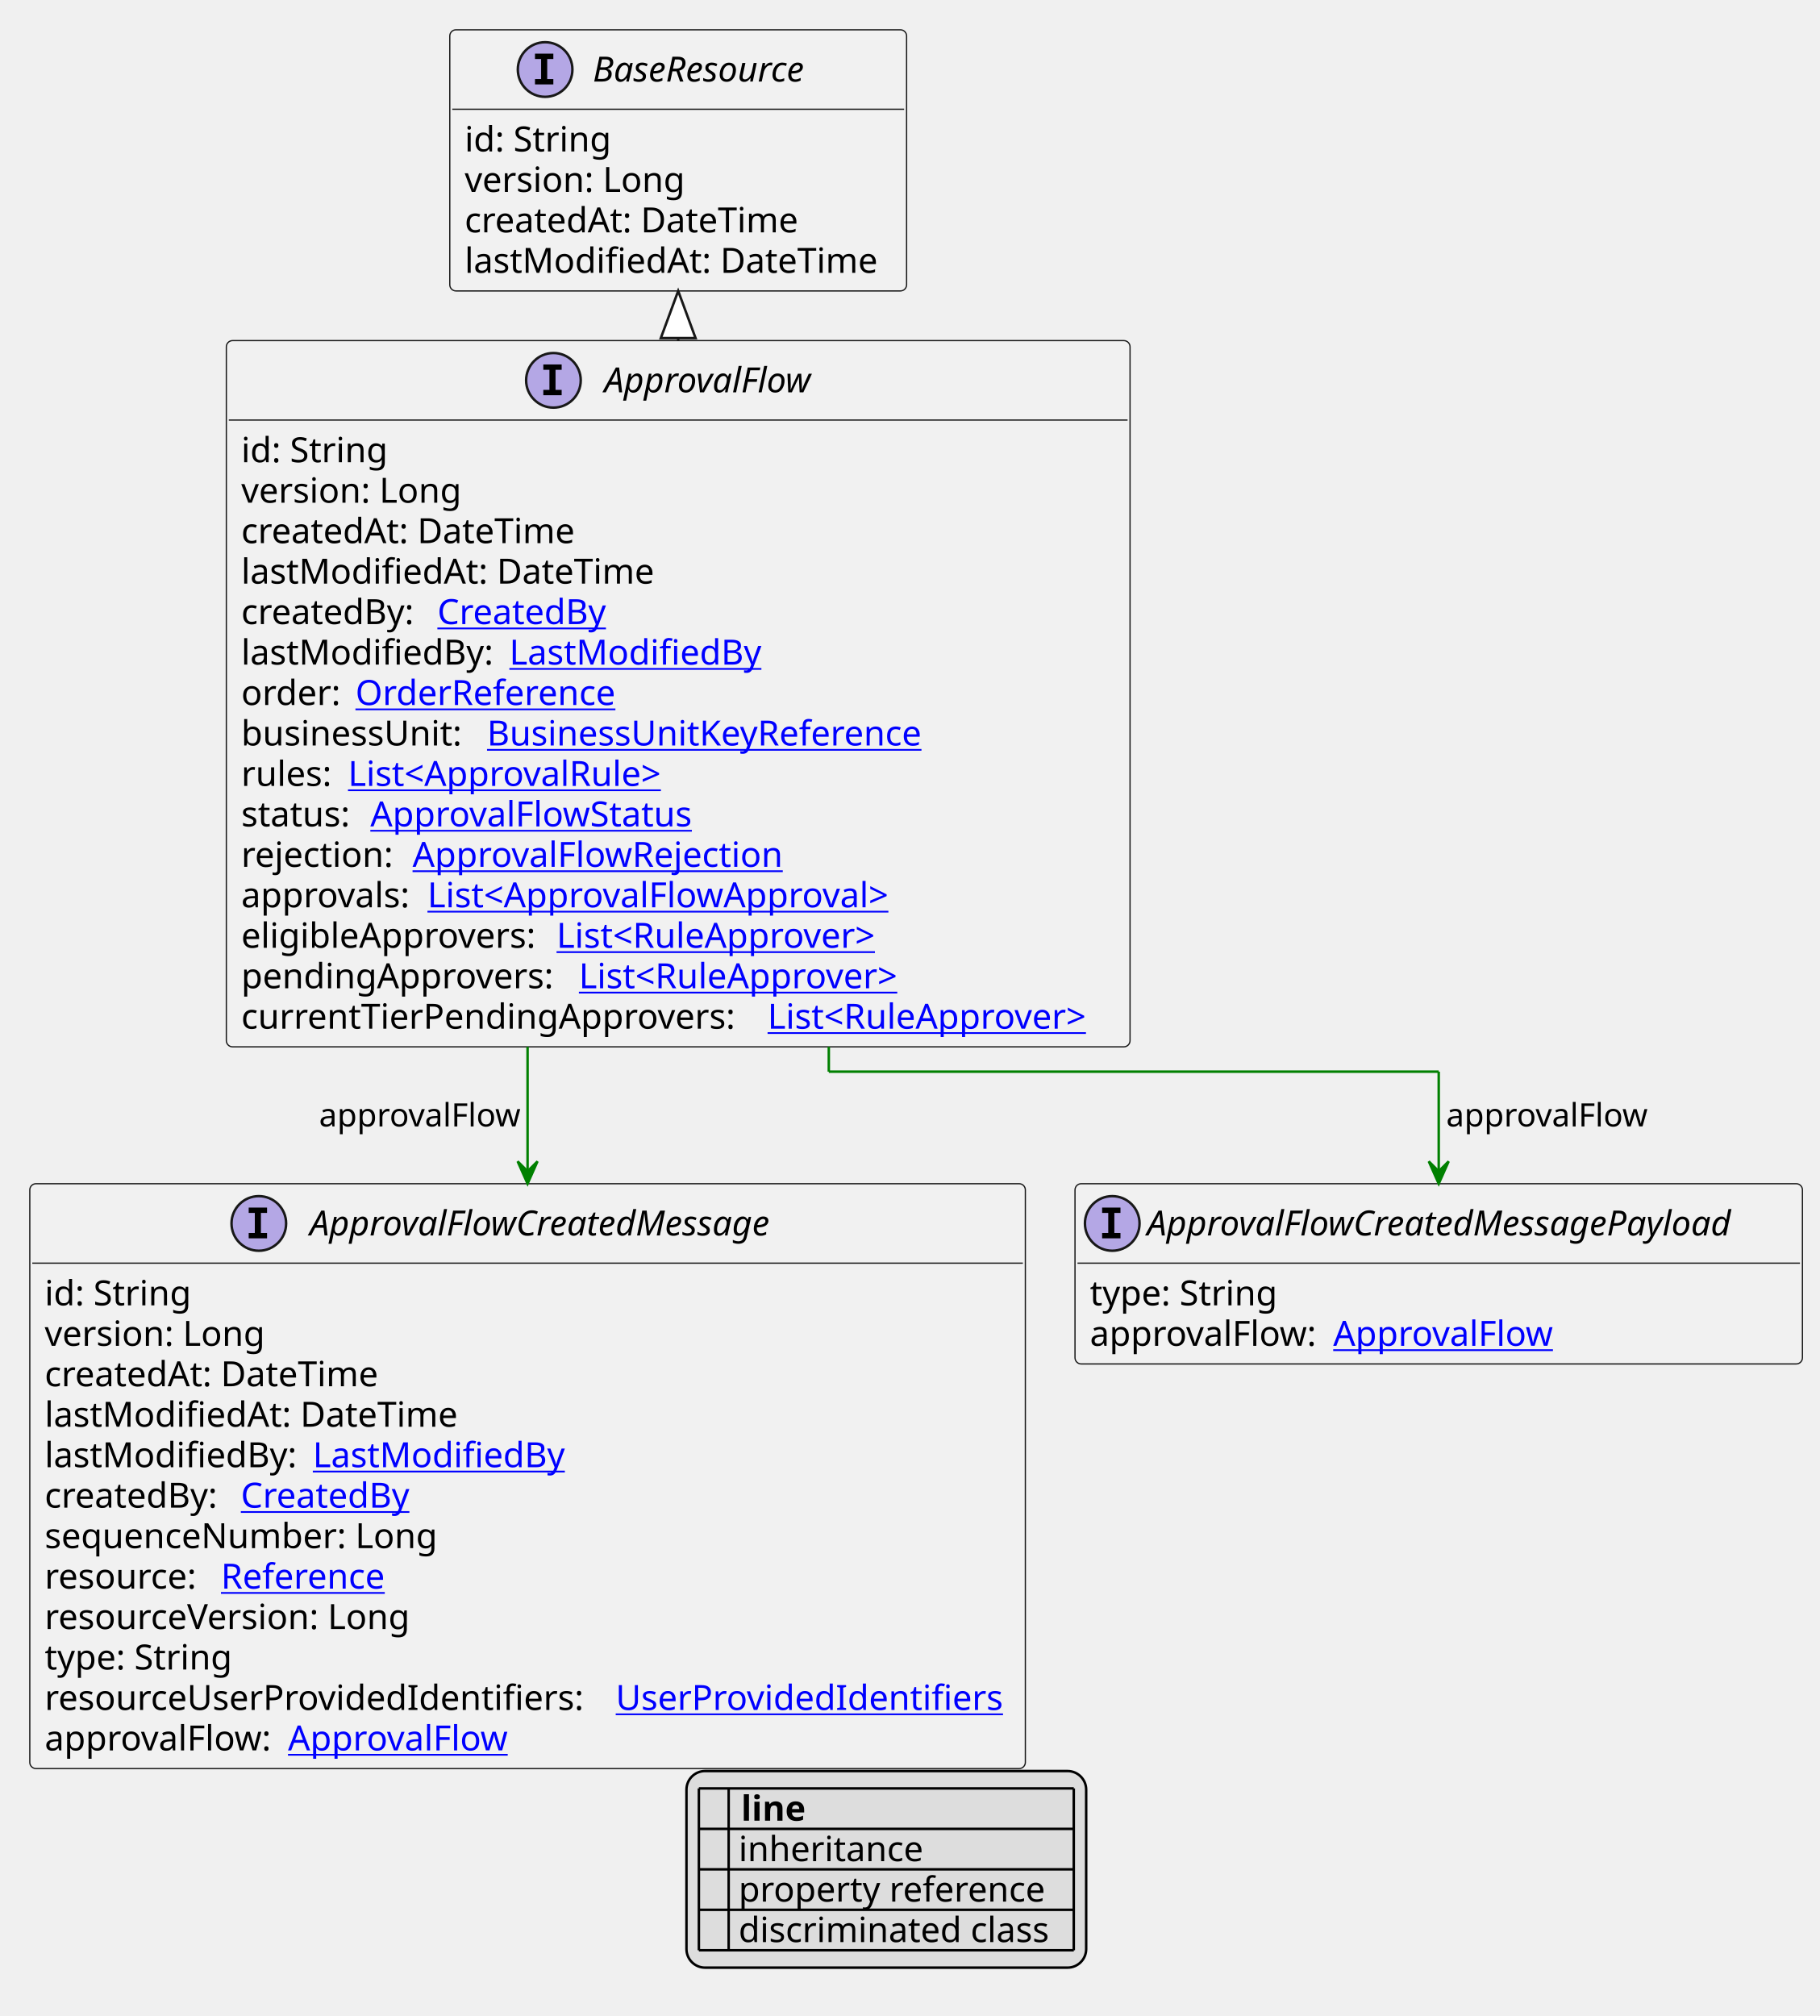
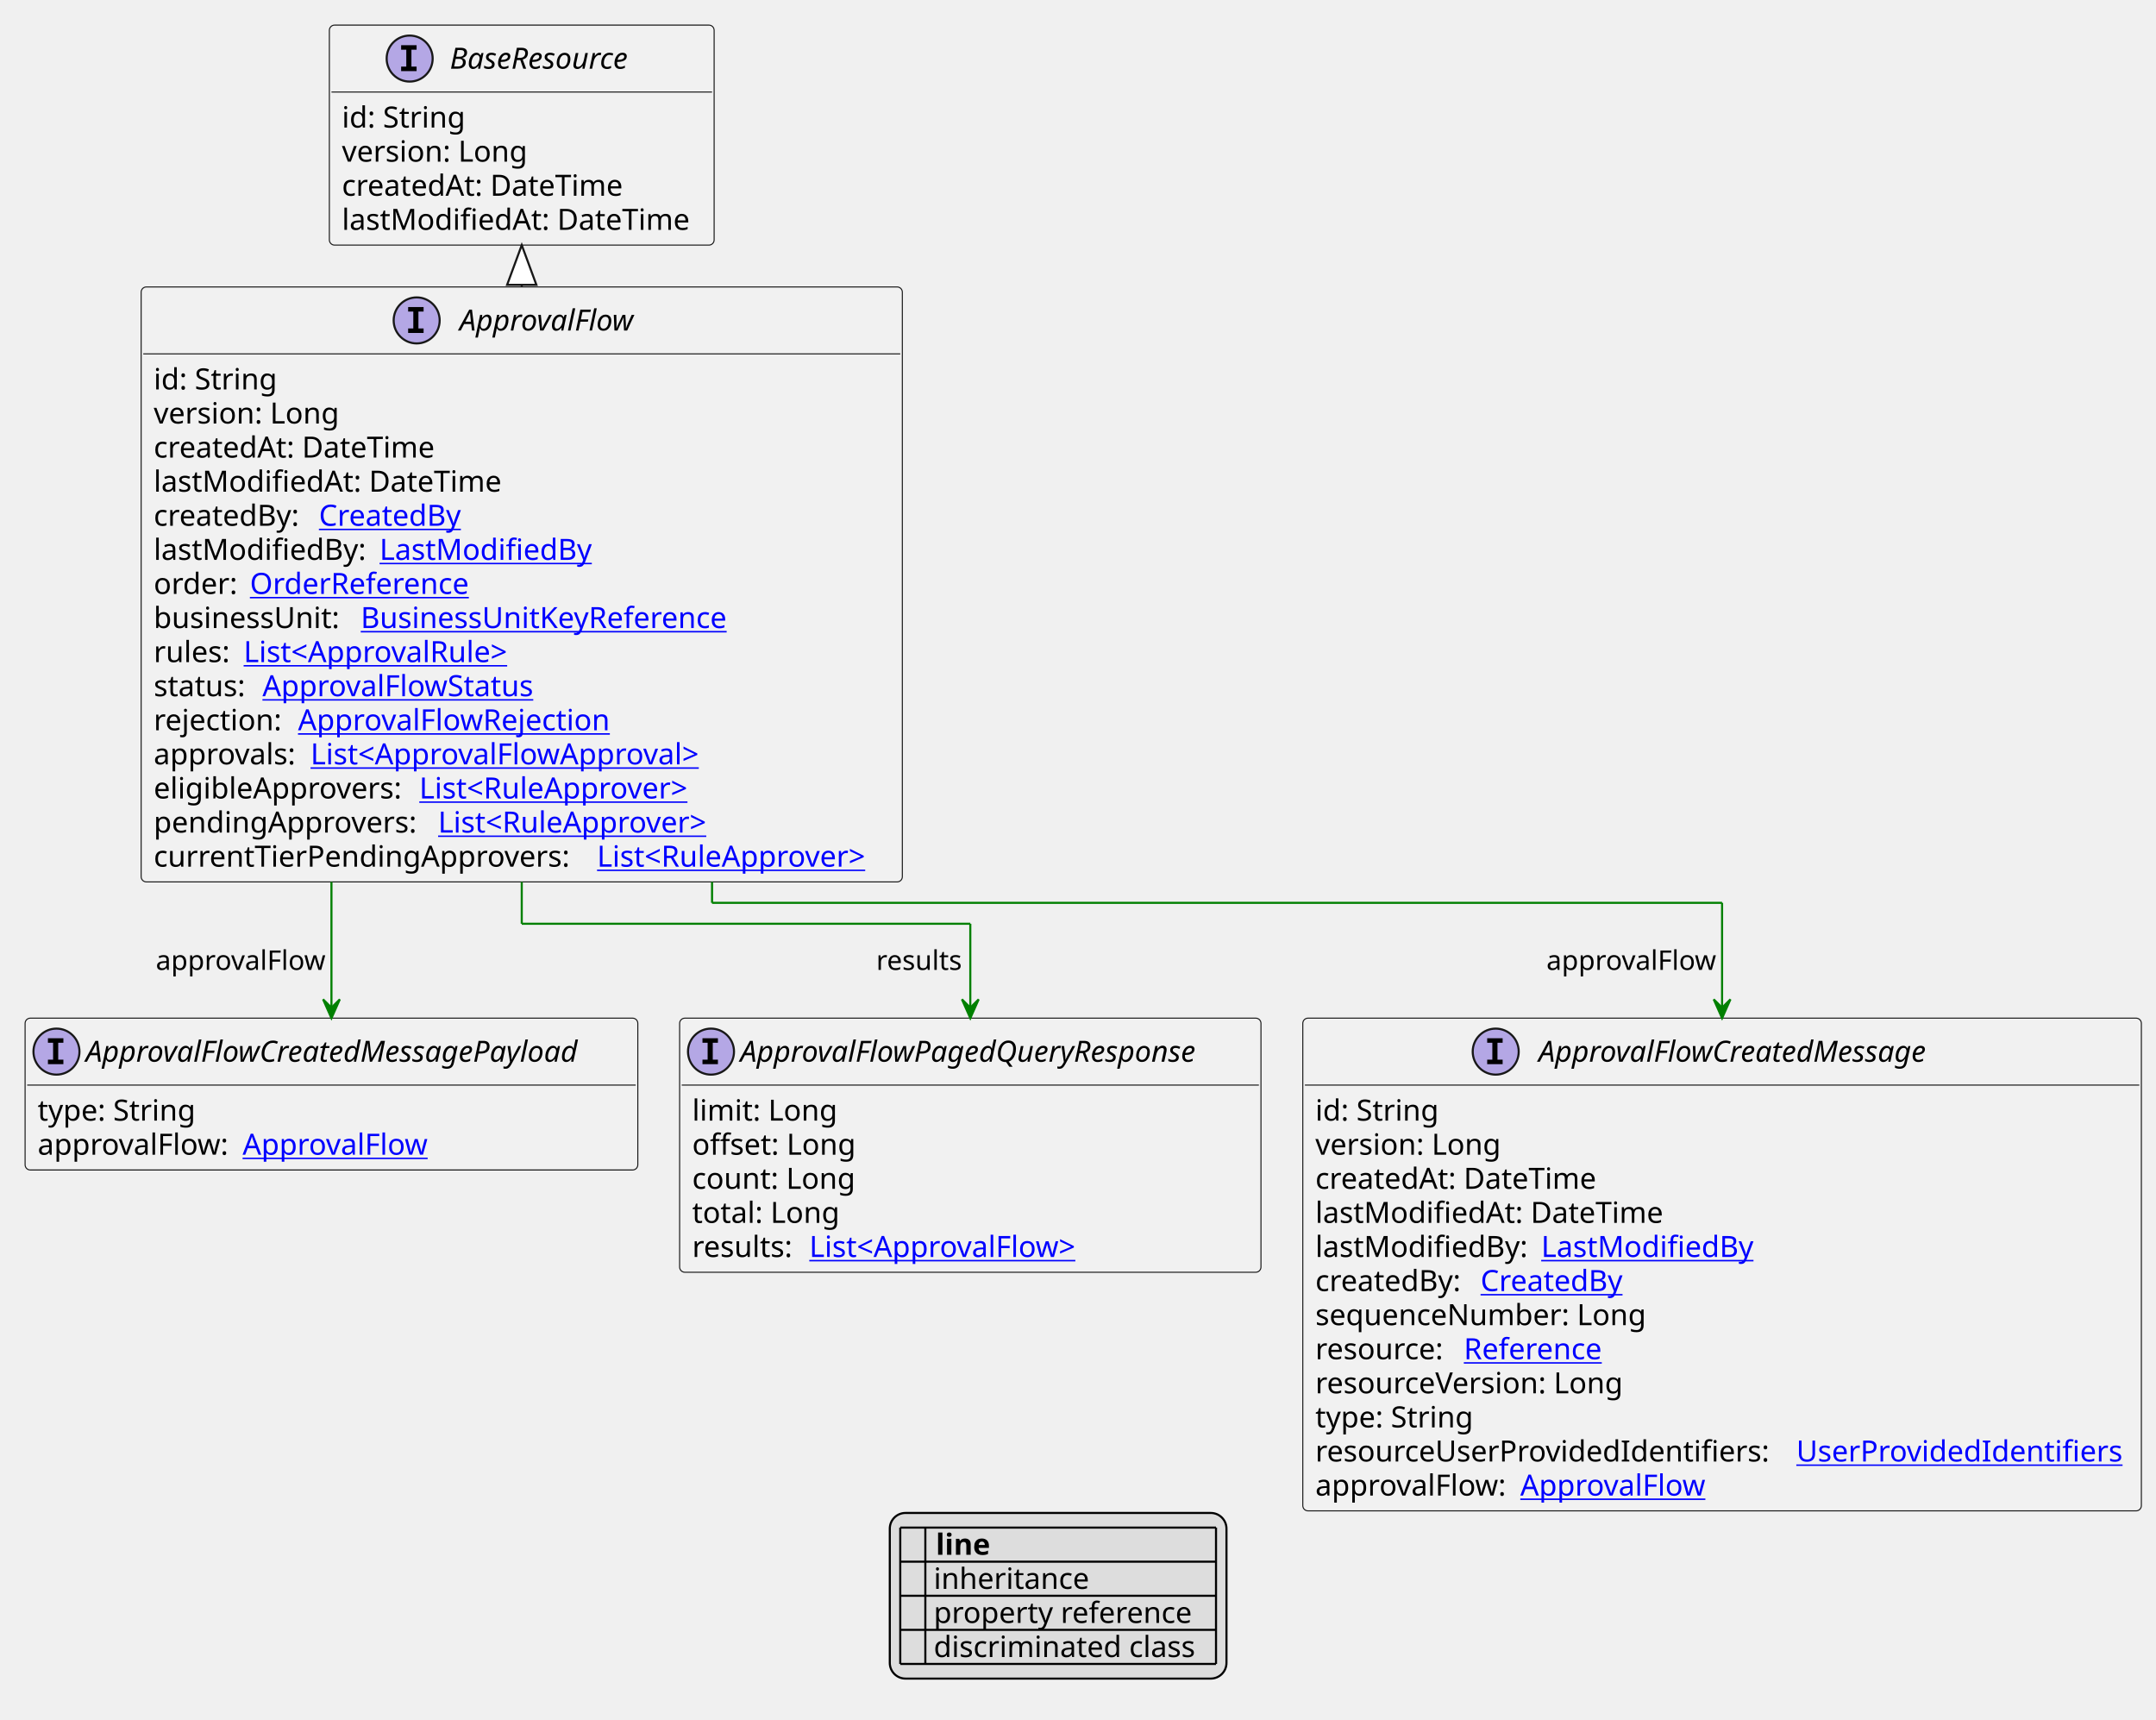
- <svg xmlns="http://www.w3.org/2000/svg" xmlns:xlink="http://www.w3.org/1999/xlink" contentStyleType="text/css" height="812px" preserveAspectRatio="none" style="width:733px;height:812px;background:#FFFFFF;" version="1.1" viewBox="0 0 733 812" width="733px" zoomAndPan="magnify">
+ <svg xmlns="http://www.w3.org/2000/svg" xmlns:xlink="http://www.w3.org/1999/xlink" contentStyleType="text/css" height="822px" preserveAspectRatio="none" style="width:1031px;height:822px;background:#FFFFFF;" version="1.1" viewBox="0 0 1031 822" width="1031px" zoomAndPan="magnify">
  <defs>
-     <filter height="1" id="b101dni4ij8q6m0" width="1" x="0" y="0">
+     <filter height="1" id="b13hjh8f3m7jk50" width="1" x="0" y="0">
      <feFlood flood-color="#000000" result="flood" />
      <feComposite in="SourceGraphic" in2="flood" operator="over" />
    </filter>
-     <filter height="1" id="b101dni4ij8q6m1" width="1" x="0" y="0">
+     <filter height="1" id="b13hjh8f3m7jk51" width="1" x="0" y="0">
      <feFlood flood-color="#008000" result="flood" />
      <feComposite in="SourceGraphic" in2="flood" operator="over" />
    </filter>
-     <filter height="1" id="b101dni4ij8q6m2" width="1" x="0" y="0">
+     <filter height="1" id="b13hjh8f3m7jk52" width="1" x="0" y="0">
      <feFlood flood-color="#0000FF" result="flood" />
      <feComposite in="SourceGraphic" in2="flood" operator="over" />
    </filter>
  </defs>
  <g>
    <a href="ApprovalFlow.svg" target="_top" title="ApprovalFlow.svg" xlink:actuate="onRequest" xlink:href="ApprovalFlow.svg" xlink:show="new" xlink:title="ApprovalFlow.svg" xlink:type="simple">
      <g id="elem_ApprovalFlow">
-         <rect codeLine="10" fill="#F1F1F1" height="284.453" id="ApprovalFlow" rx="2.5" ry="2.5" style="stroke:#181818;stroke-width:0.5;" width="364" x="91.167" y="137.188" />
-         <ellipse cx="222.917" cy="153.188" fill="#B4A7E5" rx="11" ry="11" style="stroke:#181818;stroke-width:1.0;" />
-         <path d="M218.839,148.953 L218.839,146.797 L226.229,146.797 L226.229,148.953 L223.76,148.953 L223.76,157.031 L226.229,157.031 L226.229,159.188 L218.839,159.188 L218.839,157.031 L221.307,157.031 L221.307,148.953 L218.839,148.953 Z " fill="#000000" />
-         <text fill="#000000" font-family="sans-serif" font-size="14" font-style="italic" lengthAdjust="spacing" textLength="92" x="243.417" y="158.034">ApprovalFlow</text>
-         <line style="stroke:#181818;stroke-width:0.5;" x1="92.167" x2="454.167" y1="169.188" y2="169.188" />
-         <text fill="#000000" font-family="sans-serif" font-size="14" lengthAdjust="spacing" textLength="61" x="97.167" y="186.183">id: String</text>
-         <text fill="#000000" font-family="sans-serif" font-size="14" lengthAdjust="spacing" textLength="93" x="97.167" y="202.48">version: Long</text>
-         <text fill="#000000" font-family="sans-serif" font-size="14" lengthAdjust="spacing" textLength="143" x="97.167" y="218.776">createdAt: DateTime</text>
-         <text fill="#000000" font-family="sans-serif" font-size="14" lengthAdjust="spacing" textLength="172" x="97.167" y="235.073">lastModifiedAt: DateTime</text>
-         <text fill="#000000" font-family="sans-serif" font-size="14" lengthAdjust="spacing" textLength="75" x="97.167" y="251.37">createdBy:</text>
+         <rect codeLine="10" fill="#F1F1F1" height="284.453" id="ApprovalFlow" rx="2.5" ry="2.5" style="stroke:#181818;stroke-width:0.5;" width="364" x="67.5" y="137.188" />
+         <ellipse cx="199.25" cy="153.188" fill="#B4A7E5" rx="11" ry="11" style="stroke:#181818;stroke-width:1.0;" />
+         <path d="M195.172,148.953 L195.172,146.797 L202.562,146.797 L202.562,148.953 L200.094,148.953 L200.094,157.031 L202.562,157.031 L202.562,159.188 L195.172,159.188 L195.172,157.031 L197.641,157.031 L197.641,148.953 L195.172,148.953 Z " fill="#000000" />
+         <text fill="#000000" font-family="sans-serif" font-size="14" font-style="italic" lengthAdjust="spacing" textLength="92" x="219.75" y="158.034">ApprovalFlow</text>
+         <line style="stroke:#181818;stroke-width:0.5;" x1="68.5" x2="430.5" y1="169.188" y2="169.188" />
+         <text fill="#000000" font-family="sans-serif" font-size="14" lengthAdjust="spacing" textLength="61" x="73.5" y="186.183">id: String</text>
+         <text fill="#000000" font-family="sans-serif" font-size="14" lengthAdjust="spacing" textLength="93" x="73.5" y="202.48">version: Long</text>
+         <text fill="#000000" font-family="sans-serif" font-size="14" lengthAdjust="spacing" textLength="143" x="73.5" y="218.776">createdAt: DateTime</text>
+         <text fill="#000000" font-family="sans-serif" font-size="14" lengthAdjust="spacing" textLength="172" x="73.5" y="235.073">lastModifiedAt: DateTime</text>
+         <text fill="#000000" font-family="sans-serif" font-size="14" lengthAdjust="spacing" textLength="75" x="73.5" y="251.37">createdBy:</text>
        <a href="CreatedBy.svg" target="_top" title="CreatedBy.svg" xlink:actuate="onRequest" xlink:href="CreatedBy.svg" xlink:show="new" xlink:title="CreatedBy.svg" xlink:type="simple">
-           <text fill="#0000FF" font-family="sans-serif" font-size="14" lengthAdjust="spacing" text-decoration="underline" textLength="72" x="176.167" y="251.37">CreatedBy</text>
+           <text fill="#0000FF" font-family="sans-serif" font-size="14" lengthAdjust="spacing" text-decoration="underline" textLength="72" x="152.5" y="251.37">CreatedBy</text>
        </a>
-         <text fill="#000000" font-family="sans-serif" font-size="14" lengthAdjust="spacing" textLength="104" x="97.167" y="267.667">lastModifiedBy:</text>
+         <text fill="#000000" font-family="sans-serif" font-size="14" lengthAdjust="spacing" textLength="104" x="73.5" y="267.667">lastModifiedBy:</text>
        <a href="LastModifiedBy.svg" target="_top" title="LastModifiedBy.svg" xlink:actuate="onRequest" xlink:href="LastModifiedBy.svg" xlink:show="new" xlink:title="LastModifiedBy.svg" xlink:type="simple">
-           <text fill="#0000FF" font-family="sans-serif" font-size="14" lengthAdjust="spacing" text-decoration="underline" textLength="103" x="205.167" y="267.667">LastModifiedBy</text>
+           <text fill="#0000FF" font-family="sans-serif" font-size="14" lengthAdjust="spacing" text-decoration="underline" textLength="103" x="181.5" y="267.667">LastModifiedBy</text>
        </a>
-         <text fill="#000000" font-family="sans-serif" font-size="14" lengthAdjust="spacing" textLength="42" x="97.167" y="283.964">order:</text>
+         <text fill="#000000" font-family="sans-serif" font-size="14" lengthAdjust="spacing" textLength="42" x="73.5" y="283.964">order:</text>
        <a href="OrderReference.svg" target="_top" title="OrderReference.svg" xlink:actuate="onRequest" xlink:href="OrderReference.svg" xlink:show="new" xlink:title="OrderReference.svg" xlink:type="simple">
-           <text fill="#0000FF" font-family="sans-serif" font-size="14" lengthAdjust="spacing" text-decoration="underline" textLength="111" x="143.167" y="283.964">OrderReference</text>
+           <text fill="#0000FF" font-family="sans-serif" font-size="14" lengthAdjust="spacing" text-decoration="underline" textLength="111" x="119.5" y="283.964">OrderReference</text>
        </a>
-         <text fill="#000000" font-family="sans-serif" font-size="14" lengthAdjust="spacing" textLength="95" x="97.167" y="300.261">businessUnit:</text>
+         <text fill="#000000" font-family="sans-serif" font-size="14" lengthAdjust="spacing" textLength="95" x="73.5" y="300.261">businessUnit:</text>
        <a href="BusinessUnitKeyReference.svg" target="_top" title="BusinessUnitKeyReference.svg" xlink:actuate="onRequest" xlink:href="BusinessUnitKeyReference.svg" xlink:show="new" xlink:title="BusinessUnitKeyReference.svg" xlink:type="simple">
-           <text fill="#0000FF" font-family="sans-serif" font-size="14" lengthAdjust="spacing" text-decoration="underline" textLength="188" x="196.167" y="300.261">BusinessUnitKeyReference</text>
+           <text fill="#0000FF" font-family="sans-serif" font-size="14" lengthAdjust="spacing" text-decoration="underline" textLength="188" x="172.5" y="300.261">BusinessUnitKeyReference</text>
        </a>
-         <text fill="#000000" font-family="sans-serif" font-size="14" lengthAdjust="spacing" textLength="39" x="97.167" y="316.558">rules:</text>
+         <text fill="#000000" font-family="sans-serif" font-size="14" lengthAdjust="spacing" textLength="39" x="73.5" y="316.558">rules:</text>
        <a href="ApprovalRule.svg" target="_top" title="ApprovalRule.svg" xlink:actuate="onRequest" xlink:href="ApprovalRule.svg" xlink:show="new" xlink:title="ApprovalRule.svg" xlink:type="simple">
-           <text fill="#0000FF" font-family="sans-serif" font-size="14" lengthAdjust="spacing" text-decoration="underline" textLength="137" x="140.167" y="316.558">List&lt;ApprovalRule&gt;</text>
+           <text fill="#0000FF" font-family="sans-serif" font-size="14" lengthAdjust="spacing" text-decoration="underline" textLength="137" x="116.5" y="316.558">List&lt;ApprovalRule&gt;</text>
        </a>
-         <text fill="#000000" font-family="sans-serif" font-size="14" lengthAdjust="spacing" textLength="48" x="97.167" y="332.854">status:</text>
+         <text fill="#000000" font-family="sans-serif" font-size="14" lengthAdjust="spacing" textLength="48" x="73.5" y="332.854">status:</text>
        <a href="ApprovalFlowStatus.svg" target="_top" title="ApprovalFlowStatus.svg" xlink:actuate="onRequest" xlink:href="ApprovalFlowStatus.svg" xlink:show="new" xlink:title="ApprovalFlowStatus.svg" xlink:type="simple">
-           <text fill="#0000FF" font-family="sans-serif" font-size="14" lengthAdjust="spacing" text-decoration="underline" textLength="134" x="149.167" y="332.854">ApprovalFlowStatus</text>
+           <text fill="#0000FF" font-family="sans-serif" font-size="14" lengthAdjust="spacing" text-decoration="underline" textLength="134" x="125.5" y="332.854">ApprovalFlowStatus</text>
        </a>
-         <text fill="#000000" font-family="sans-serif" font-size="14" lengthAdjust="spacing" textLength="65" x="97.167" y="349.151">rejection:</text>
+         <text fill="#000000" font-family="sans-serif" font-size="14" lengthAdjust="spacing" textLength="65" x="73.5" y="349.151">rejection:</text>
        <a href="ApprovalFlowRejection.svg" target="_top" title="ApprovalFlowRejection.svg" xlink:actuate="onRequest" xlink:href="ApprovalFlowRejection.svg" xlink:show="new" xlink:title="ApprovalFlowRejection.svg" xlink:type="simple">
-           <text fill="#0000FF" font-family="sans-serif" font-size="14" lengthAdjust="spacing" text-decoration="underline" textLength="155" x="166.167" y="349.151">ApprovalFlowRejection</text>
+           <text fill="#0000FF" font-family="sans-serif" font-size="14" lengthAdjust="spacing" text-decoration="underline" textLength="155" x="142.5" y="349.151">ApprovalFlowRejection</text>
        </a>
-         <text fill="#000000" font-family="sans-serif" font-size="14" lengthAdjust="spacing" textLength="71" x="97.167" y="365.448">approvals:</text>
+         <text fill="#000000" font-family="sans-serif" font-size="14" lengthAdjust="spacing" textLength="71" x="73.5" y="365.448">approvals:</text>
        <a href="ApprovalFlowApproval.svg" target="_top" title="ApprovalFlowApproval.svg" xlink:actuate="onRequest" xlink:href="ApprovalFlowApproval.svg" xlink:show="new" xlink:title="ApprovalFlowApproval.svg" xlink:type="simple">
-           <text fill="#0000FF" font-family="sans-serif" font-size="14" lengthAdjust="spacing" text-decoration="underline" textLength="196" x="172.167" y="365.448">List&lt;ApprovalFlowApproval&gt;</text>
+           <text fill="#0000FF" font-family="sans-serif" font-size="14" lengthAdjust="spacing" text-decoration="underline" textLength="196" x="148.5" y="365.448">List&lt;ApprovalFlowApproval&gt;</text>
        </a>
-         <text fill="#000000" font-family="sans-serif" font-size="14" lengthAdjust="spacing" textLength="123" x="97.167" y="381.745">eligibleApprovers:</text>
+         <text fill="#000000" font-family="sans-serif" font-size="14" lengthAdjust="spacing" textLength="123" x="73.5" y="381.745">eligibleApprovers:</text>
        <a href="RuleApprover.svg" target="_top" title="RuleApprover.svg" xlink:actuate="onRequest" xlink:href="RuleApprover.svg" xlink:show="new" xlink:title="RuleApprover.svg" xlink:type="simple">
-           <text fill="#0000FF" font-family="sans-serif" font-size="14" lengthAdjust="spacing" text-decoration="underline" textLength="140" x="224.167" y="381.745">List&lt;RuleApprover&gt;</text>
+           <text fill="#0000FF" font-family="sans-serif" font-size="14" lengthAdjust="spacing" text-decoration="underline" textLength="140" x="200.5" y="381.745">List&lt;RuleApprover&gt;</text>
        </a>
-         <text fill="#000000" font-family="sans-serif" font-size="14" lengthAdjust="spacing" textLength="132" x="97.167" y="398.042">pendingApprovers:</text>
+         <text fill="#000000" font-family="sans-serif" font-size="14" lengthAdjust="spacing" textLength="132" x="73.5" y="398.042">pendingApprovers:</text>
        <a href="RuleApprover.svg" target="_top" title="RuleApprover.svg" xlink:actuate="onRequest" xlink:href="RuleApprover.svg" xlink:show="new" xlink:title="RuleApprover.svg" xlink:type="simple">
-           <text fill="#0000FF" font-family="sans-serif" font-size="14" lengthAdjust="spacing" text-decoration="underline" textLength="140" x="233.167" y="398.042">List&lt;RuleApprover&gt;</text>
+           <text fill="#0000FF" font-family="sans-serif" font-size="14" lengthAdjust="spacing" text-decoration="underline" textLength="140" x="209.5" y="398.042">List&lt;RuleApprover&gt;</text>
        </a>
-         <text fill="#000000" font-family="sans-serif" font-size="14" lengthAdjust="spacing" textLength="208" x="97.167" y="414.339">currentTierPendingApprovers:</text>
+         <text fill="#000000" font-family="sans-serif" font-size="14" lengthAdjust="spacing" textLength="208" x="73.5" y="414.339">currentTierPendingApprovers:</text>
        <a href="RuleApprover.svg" target="_top" title="RuleApprover.svg" xlink:actuate="onRequest" xlink:href="RuleApprover.svg" xlink:show="new" xlink:title="RuleApprover.svg" xlink:type="simple">
-           <text fill="#0000FF" font-family="sans-serif" font-size="14" lengthAdjust="spacing" text-decoration="underline" textLength="140" x="309.167" y="414.339">List&lt;RuleApprover&gt;</text>
+           <text fill="#0000FF" font-family="sans-serif" font-size="14" lengthAdjust="spacing" text-decoration="underline" textLength="140" x="285.5" y="414.339">List&lt;RuleApprover&gt;</text>
        </a>
      </g>
    </a>
    <a href="BaseResource.svg" target="_top" title="BaseResource.svg" xlink:actuate="onRequest" xlink:href="BaseResource.svg" xlink:show="new" xlink:title="BaseResource.svg" xlink:type="simple">
      <g id="elem_BaseResource">
-         <rect codeLine="27" fill="#F1F1F1" height="105.188" id="BaseResource" rx="2.5" ry="2.5" style="stroke:#181818;stroke-width:0.5;" width="184" x="181.167" y="12" />
-         <ellipse cx="219.567" cy="28" fill="#B4A7E5" rx="11" ry="11" style="stroke:#181818;stroke-width:1.0;" />
-         <path d="M215.488,23.766 L215.488,21.609 L222.879,21.609 L222.879,23.766 L220.41,23.766 L220.41,31.844 L222.879,31.844 L222.879,34 L215.488,34 L215.488,31.844 L217.957,31.844 L217.957,23.766 L215.488,23.766 Z " fill="#000000" />
-         <text fill="#000000" font-family="sans-serif" font-size="14" font-style="italic" lengthAdjust="spacing" textLength="100" x="238.767" y="32.847">BaseResource</text>
-         <line style="stroke:#181818;stroke-width:0.5;" x1="182.167" x2="364.167" y1="44" y2="44" />
-         <text fill="#000000" font-family="sans-serif" font-size="14" lengthAdjust="spacing" textLength="61" x="187.167" y="60.995">id: String</text>
-         <text fill="#000000" font-family="sans-serif" font-size="14" lengthAdjust="spacing" textLength="93" x="187.167" y="77.292">version: Long</text>
-         <text fill="#000000" font-family="sans-serif" font-size="14" lengthAdjust="spacing" textLength="143" x="187.167" y="93.589">createdAt: DateTime</text>
-         <text fill="#000000" font-family="sans-serif" font-size="14" lengthAdjust="spacing" textLength="172" x="187.167" y="109.886">lastModifiedAt: DateTime</text>
+         <rect codeLine="27" fill="#F1F1F1" height="105.188" id="BaseResource" rx="2.5" ry="2.5" style="stroke:#181818;stroke-width:0.5;" width="184" x="157.5" y="12" />
+         <ellipse cx="195.9" cy="28" fill="#B4A7E5" rx="11" ry="11" style="stroke:#181818;stroke-width:1.0;" />
+         <path d="M191.822,23.766 L191.822,21.609 L199.213,21.609 L199.213,23.766 L196.744,23.766 L196.744,31.844 L199.213,31.844 L199.213,34 L191.822,34 L191.822,31.844 L194.291,31.844 L194.291,23.766 L191.822,23.766 Z " fill="#000000" />
+         <text fill="#000000" font-family="sans-serif" font-size="14" font-style="italic" lengthAdjust="spacing" textLength="100" x="215.1" y="32.847">BaseResource</text>
+         <line style="stroke:#181818;stroke-width:0.5;" x1="158.5" x2="340.5" y1="44" y2="44" />
+         <text fill="#000000" font-family="sans-serif" font-size="14" lengthAdjust="spacing" textLength="61" x="163.5" y="60.995">id: String</text>
+         <text fill="#000000" font-family="sans-serif" font-size="14" lengthAdjust="spacing" textLength="93" x="163.5" y="77.292">version: Long</text>
+         <text fill="#000000" font-family="sans-serif" font-size="14" lengthAdjust="spacing" textLength="143" x="163.5" y="93.589">createdAt: DateTime</text>
+         <text fill="#000000" font-family="sans-serif" font-size="14" lengthAdjust="spacing" textLength="172" x="163.5" y="109.886">lastModifiedAt: DateTime</text>
+       </g>
+     </a>
+     <a href="ApprovalFlowPagedQueryResponse.svg" target="_top" title="ApprovalFlowPagedQueryResponse.svg" xlink:actuate="onRequest" xlink:href="ApprovalFlowPagedQueryResponse.svg" xlink:show="new" xlink:title="ApprovalFlowPagedQueryResponse.svg" xlink:type="simple">
+       <g id="elem_ApprovalFlowPagedQueryResponse">
+         <rect codeLine="35" fill="#F1F1F1" height="121.484" id="ApprovalFlowPagedQueryResponse" rx="2.5" ry="2.5" style="stroke:#181818;stroke-width:0.5;" width="278" x="325" y="486.773" />
+         <ellipse cx="340" cy="502.773" fill="#B4A7E5" rx="11" ry="11" style="stroke:#181818;stroke-width:1.0;" />
+         <path d="M335.922,498.539 L335.922,496.383 L343.312,496.383 L343.312,498.539 L340.844,498.539 L340.844,506.617 L343.312,506.617 L343.312,508.773 L335.922,508.773 L335.922,506.617 L338.391,506.617 L338.391,498.539 L335.922,498.539 Z " fill="#000000" />
+         <text fill="#000000" font-family="sans-serif" font-size="14" font-style="italic" lengthAdjust="spacing" textLength="246" x="354" y="507.62">ApprovalFlowPagedQueryResponse</text>
+         <line style="stroke:#181818;stroke-width:0.5;" x1="326" x2="602" y1="518.773" y2="518.773" />
+         <text fill="#000000" font-family="sans-serif" font-size="14" lengthAdjust="spacing" textLength="70" x="331" y="535.769">limit: Long</text>
+         <text fill="#000000" font-family="sans-serif" font-size="14" lengthAdjust="spacing" textLength="82" x="331" y="552.065">offset: Long</text>
+         <text fill="#000000" font-family="sans-serif" font-size="14" lengthAdjust="spacing" textLength="83" x="331" y="568.362">count: Long</text>
+         <text fill="#000000" font-family="sans-serif" font-size="14" lengthAdjust="spacing" textLength="73" x="331" y="584.659">total: Long</text>
+         <text fill="#000000" font-family="sans-serif" font-size="14" lengthAdjust="spacing" textLength="52" x="331" y="600.956">results:</text>
+         <a href="ApprovalFlow.svg" target="_top" title="ApprovalFlow.svg" xlink:actuate="onRequest" xlink:href="ApprovalFlow.svg" xlink:show="new" xlink:title="ApprovalFlow.svg" xlink:type="simple">
+           <text fill="#0000FF" font-family="sans-serif" font-size="14" lengthAdjust="spacing" text-decoration="underline" textLength="137" x="387" y="600.956">List&lt;ApprovalFlow&gt;</text>
+         </a>
      </g>
    </a>
    <a href="ApprovalFlowCreatedMessage.svg" target="_top" title="ApprovalFlowCreatedMessage.svg" xlink:actuate="onRequest" xlink:href="ApprovalFlowCreatedMessage.svg" xlink:show="new" xlink:title="ApprovalFlowCreatedMessage.svg" xlink:type="simple">
      <g id="elem_ApprovalFlowCreatedMessage">
-         <rect codeLine="35" fill="#F1F1F1" height="235.562" id="ApprovalFlowCreatedMessage" rx="2.5" ry="2.5" style="stroke:#181818;stroke-width:0.5;" width="401" x="12" y="476.773" />
-         <ellipse cx="104.25" cy="492.773" fill="#B4A7E5" rx="11" ry="11" style="stroke:#181818;stroke-width:1.0;" />
-         <path d="M100.172,488.539 L100.172,486.383 L107.562,486.383 L107.562,488.539 L105.094,488.539 L105.094,496.617 L107.562,496.617 L107.562,498.773 L100.172,498.773 L100.172,496.617 L102.641,496.617 L102.641,488.539 L100.172,488.539 Z " fill="#000000" />
-         <text fill="#000000" font-family="sans-serif" font-size="14" font-style="italic" lengthAdjust="spacing" textLength="208" x="124.75" y="497.62">ApprovalFlowCreatedMessage</text>
-         <line style="stroke:#181818;stroke-width:0.5;" x1="13" x2="412" y1="508.773" y2="508.773" />
-         <text fill="#000000" font-family="sans-serif" font-size="14" lengthAdjust="spacing" textLength="61" x="18" y="525.769">id: String</text>
-         <text fill="#000000" font-family="sans-serif" font-size="14" lengthAdjust="spacing" textLength="93" x="18" y="542.065">version: Long</text>
-         <text fill="#000000" font-family="sans-serif" font-size="14" lengthAdjust="spacing" textLength="143" x="18" y="558.362">createdAt: DateTime</text>
-         <text fill="#000000" font-family="sans-serif" font-size="14" lengthAdjust="spacing" textLength="172" x="18" y="574.659">lastModifiedAt: DateTime</text>
-         <text fill="#000000" font-family="sans-serif" font-size="14" lengthAdjust="spacing" textLength="104" x="18" y="590.956">lastModifiedBy:</text>
+         <rect codeLine="42" fill="#F1F1F1" height="235.562" id="ApprovalFlowCreatedMessage" rx="2.5" ry="2.5" style="stroke:#181818;stroke-width:0.5;" width="401" x="623" y="486.773" />
+         <ellipse cx="715.25" cy="502.773" fill="#B4A7E5" rx="11" ry="11" style="stroke:#181818;stroke-width:1.0;" />
+         <path d="M711.172,498.539 L711.172,496.383 L718.562,496.383 L718.562,498.539 L716.094,498.539 L716.094,506.617 L718.562,506.617 L718.562,508.773 L711.172,508.773 L711.172,506.617 L713.641,506.617 L713.641,498.539 L711.172,498.539 Z " fill="#000000" />
+         <text fill="#000000" font-family="sans-serif" font-size="14" font-style="italic" lengthAdjust="spacing" textLength="208" x="735.75" y="507.62">ApprovalFlowCreatedMessage</text>
+         <line style="stroke:#181818;stroke-width:0.5;" x1="624" x2="1023" y1="518.773" y2="518.773" />
+         <text fill="#000000" font-family="sans-serif" font-size="14" lengthAdjust="spacing" textLength="61" x="629" y="535.769">id: String</text>
+         <text fill="#000000" font-family="sans-serif" font-size="14" lengthAdjust="spacing" textLength="93" x="629" y="552.065">version: Long</text>
+         <text fill="#000000" font-family="sans-serif" font-size="14" lengthAdjust="spacing" textLength="143" x="629" y="568.362">createdAt: DateTime</text>
+         <text fill="#000000" font-family="sans-serif" font-size="14" lengthAdjust="spacing" textLength="172" x="629" y="584.659">lastModifiedAt: DateTime</text>
+         <text fill="#000000" font-family="sans-serif" font-size="14" lengthAdjust="spacing" textLength="104" x="629" y="600.956">lastModifiedBy:</text>
        <a href="LastModifiedBy.svg" target="_top" title="LastModifiedBy.svg" xlink:actuate="onRequest" xlink:href="LastModifiedBy.svg" xlink:show="new" xlink:title="LastModifiedBy.svg" xlink:type="simple">
-           <text fill="#0000FF" font-family="sans-serif" font-size="14" lengthAdjust="spacing" text-decoration="underline" textLength="103" x="126" y="590.956">LastModifiedBy</text>
+           <text fill="#0000FF" font-family="sans-serif" font-size="14" lengthAdjust="spacing" text-decoration="underline" textLength="103" x="737" y="600.956">LastModifiedBy</text>
        </a>
-         <text fill="#000000" font-family="sans-serif" font-size="14" lengthAdjust="spacing" textLength="75" x="18" y="607.253">createdBy:</text>
+         <text fill="#000000" font-family="sans-serif" font-size="14" lengthAdjust="spacing" textLength="75" x="629" y="617.253">createdBy:</text>
        <a href="CreatedBy.svg" target="_top" title="CreatedBy.svg" xlink:actuate="onRequest" xlink:href="CreatedBy.svg" xlink:show="new" xlink:title="CreatedBy.svg" xlink:type="simple">
-           <text fill="#0000FF" font-family="sans-serif" font-size="14" lengthAdjust="spacing" text-decoration="underline" textLength="72" x="97" y="607.253">CreatedBy</text>
+           <text fill="#0000FF" font-family="sans-serif" font-size="14" lengthAdjust="spacing" text-decoration="underline" textLength="72" x="708" y="617.253">CreatedBy</text>
        </a>
-         <text fill="#000000" font-family="sans-serif" font-size="14" lengthAdjust="spacing" textLength="168" x="18" y="623.55">sequenceNumber: Long</text>
-         <text fill="#000000" font-family="sans-serif" font-size="14" lengthAdjust="spacing" textLength="67" x="18" y="639.847">resource:</text>
+         <text fill="#000000" font-family="sans-serif" font-size="14" lengthAdjust="spacing" textLength="168" x="629" y="633.55">sequenceNumber: Long</text>
+         <text fill="#000000" font-family="sans-serif" font-size="14" lengthAdjust="spacing" textLength="67" x="629" y="649.847">resource:</text>
        <a href="Reference.svg" target="_top" title="Reference.svg" xlink:actuate="onRequest" xlink:href="Reference.svg" xlink:show="new" xlink:title="Reference.svg" xlink:type="simple">
-           <text fill="#0000FF" font-family="sans-serif" font-size="14" lengthAdjust="spacing" text-decoration="underline" textLength="72" x="89" y="639.847">Reference</text>
+           <text fill="#0000FF" font-family="sans-serif" font-size="14" lengthAdjust="spacing" text-decoration="underline" textLength="72" x="700" y="649.847">Reference</text>
        </a>
-         <text fill="#000000" font-family="sans-serif" font-size="14" lengthAdjust="spacing" textLength="157" x="18" y="656.144">resourceVersion: Long</text>
-         <text fill="#000000" font-family="sans-serif" font-size="14" lengthAdjust="spacing" textLength="79" x="18" y="672.44">type: String</text>
-         <text fill="#000000" font-family="sans-serif" font-size="14" lengthAdjust="spacing" textLength="226" x="18" y="688.737">resourceUserProvidedIdentifiers:</text>
+         <text fill="#000000" font-family="sans-serif" font-size="14" lengthAdjust="spacing" textLength="157" x="629" y="666.144">resourceVersion: Long</text>
+         <text fill="#000000" font-family="sans-serif" font-size="14" lengthAdjust="spacing" textLength="79" x="629" y="682.44">type: String</text>
+         <text fill="#000000" font-family="sans-serif" font-size="14" lengthAdjust="spacing" textLength="226" x="629" y="698.737">resourceUserProvidedIdentifiers:</text>
        <a href="UserProvidedIdentifiers.svg" target="_top" title="UserProvidedIdentifiers.svg" xlink:actuate="onRequest" xlink:href="UserProvidedIdentifiers.svg" xlink:show="new" xlink:title="UserProvidedIdentifiers.svg" xlink:type="simple">
-           <text fill="#0000FF" font-family="sans-serif" font-size="14" lengthAdjust="spacing" text-decoration="underline" textLength="159" x="248" y="688.737">UserProvidedIdentifiers</text>
+           <text fill="#0000FF" font-family="sans-serif" font-size="14" lengthAdjust="spacing" text-decoration="underline" textLength="159" x="859" y="698.737">UserProvidedIdentifiers</text>
        </a>
-         <text fill="#000000" font-family="sans-serif" font-size="14" lengthAdjust="spacing" textLength="94" x="18" y="705.034">approvalFlow:</text>
+         <text fill="#000000" font-family="sans-serif" font-size="14" lengthAdjust="spacing" textLength="94" x="629" y="715.034">approvalFlow:</text>
        <a href="ApprovalFlow.svg" target="_top" title="ApprovalFlow.svg" xlink:actuate="onRequest" xlink:href="ApprovalFlow.svg" xlink:show="new" xlink:title="ApprovalFlow.svg" xlink:type="simple">
-           <text fill="#0000FF" font-family="sans-serif" font-size="14" lengthAdjust="spacing" text-decoration="underline" textLength="90" x="116" y="705.034">ApprovalFlow</text>
+           <text fill="#0000FF" font-family="sans-serif" font-size="14" lengthAdjust="spacing" text-decoration="underline" textLength="90" x="727" y="715.034">ApprovalFlow</text>
        </a>
      </g>
    </a>
    <a href="ApprovalFlowCreatedMessagePayload.svg" target="_top" title="ApprovalFlowCreatedMessagePayload.svg" xlink:actuate="onRequest" xlink:href="ApprovalFlowCreatedMessagePayload.svg" xlink:show="new" xlink:title="ApprovalFlowCreatedMessagePayload.svg" xlink:type="simple">
      <g id="elem_ApprovalFlowCreatedMessagePayload">
-         <rect codeLine="49" fill="#F1F1F1" height="72.594" id="ApprovalFlowCreatedMessagePayload" rx="2.5" ry="2.5" style="stroke:#181818;stroke-width:0.5;" width="293" x="433" y="476.773" />
-         <ellipse cx="448" cy="492.773" fill="#B4A7E5" rx="11" ry="11" style="stroke:#181818;stroke-width:1.0;" />
-         <path d="M443.922,488.539 L443.922,486.383 L451.312,486.383 L451.312,488.539 L448.844,488.539 L448.844,496.617 L451.312,496.617 L451.312,498.773 L443.922,498.773 L443.922,496.617 L446.391,496.617 L446.391,488.539 L443.922,488.539 Z " fill="#000000" />
-         <text fill="#000000" font-family="sans-serif" font-size="14" font-style="italic" lengthAdjust="spacing" textLength="261" x="462" y="497.62">ApprovalFlowCreatedMessagePayload</text>
-         <line style="stroke:#181818;stroke-width:0.5;" x1="434" x2="725" y1="508.773" y2="508.773" />
-         <text fill="#000000" font-family="sans-serif" font-size="14" lengthAdjust="spacing" textLength="79" x="439" y="525.769">type: String</text>
-         <text fill="#000000" font-family="sans-serif" font-size="14" lengthAdjust="spacing" textLength="94" x="439" y="542.065">approvalFlow:</text>
+         <rect codeLine="56" fill="#F1F1F1" height="72.594" id="ApprovalFlowCreatedMessagePayload" rx="2.5" ry="2.5" style="stroke:#181818;stroke-width:0.5;" width="293" x="12" y="486.773" />
+         <ellipse cx="27" cy="502.773" fill="#B4A7E5" rx="11" ry="11" style="stroke:#181818;stroke-width:1.0;" />
+         <path d="M22.922,498.539 L22.922,496.383 L30.312,496.383 L30.312,498.539 L27.844,498.539 L27.844,506.617 L30.312,506.617 L30.312,508.773 L22.922,508.773 L22.922,506.617 L25.391,506.617 L25.391,498.539 L22.922,498.539 Z " fill="#000000" />
+         <text fill="#000000" font-family="sans-serif" font-size="14" font-style="italic" lengthAdjust="spacing" textLength="261" x="41" y="507.62">ApprovalFlowCreatedMessagePayload</text>
+         <line style="stroke:#181818;stroke-width:0.5;" x1="13" x2="304" y1="518.773" y2="518.773" />
+         <text fill="#000000" font-family="sans-serif" font-size="14" lengthAdjust="spacing" textLength="79" x="18" y="535.769">type: String</text>
+         <text fill="#000000" font-family="sans-serif" font-size="14" lengthAdjust="spacing" textLength="94" x="18" y="552.065">approvalFlow:</text>
        <a href="ApprovalFlow.svg" target="_top" title="ApprovalFlow.svg" xlink:actuate="onRequest" xlink:href="ApprovalFlow.svg" xlink:show="new" xlink:title="ApprovalFlow.svg" xlink:type="simple">
-           <text fill="#0000FF" font-family="sans-serif" font-size="14" lengthAdjust="spacing" text-decoration="underline" textLength="90" x="537" y="542.065">ApprovalFlow</text>
+           <text fill="#0000FF" font-family="sans-serif" font-size="14" lengthAdjust="spacing" text-decoration="underline" textLength="90" x="116" y="552.065">ApprovalFlow</text>
        </a>
      </g>
    </a>
-     <line style="stroke:#181818;stroke-width:1.0;" x1="273.167" x2="273.167" y1="117.188" y2="137.188" />
-     <polygon fill="#FFFFFF" points="273.167,117.188,266.167,136.188,280.167,136.188,273.167,117.188" style="stroke:#181818;stroke-width:1.0;" />
-     <line style="stroke:#008000;stroke-width:1.0;" x1="212.5" x2="212.5" y1="421.641" y2="476.773" />
-     <polygon fill="#008000" points="212.5,476.773,216.5,467.773,212.5,471.773,208.5,467.773,212.5,476.773" style="stroke:#008000;stroke-width:1.0;" />
-     <text fill="#000000" font-family="sans-serif" font-size="13" lengthAdjust="spacing" textLength="82" x="128.5" y="453.707">approvalFlow</text>
-     <line style="stroke:#008000;stroke-width:1.0;" x1="333.833" x2="333.833" y1="421.641" y2="431.641" />
-     <line style="stroke:#008000;stroke-width:1.0;" x1="333.833" x2="579.5" y1="431.641" y2="431.641" />
-     <line style="stroke:#008000;stroke-width:1.0;" x1="579.5" x2="579.5" y1="431.641" y2="476.773" />
-     <polygon fill="#008000" points="579.5,476.773,583.5,467.773,579.5,471.773,575.5,467.773,579.5,476.773" style="stroke:#008000;stroke-width:1.0;" />
-     <text fill="#000000" font-family="sans-serif" font-size="13" lengthAdjust="spacing" textLength="82" x="582.5" y="453.707">approvalFlow</text>
-     <rect fill="#DDDDDD" height="79.188" id="_legend" rx="7.5" ry="7.5" style="stroke:#000000;stroke-width:1.0;" width="161" x="276.5" y="713.336" />
-     <text fill="#000000" font-family="sans-serif" font-size="14" font-weight="bold" lengthAdjust="spacing" textLength="5" x="281.5" y="733.331"> </text>
-     <text fill="#000000" font-family="sans-serif" font-size="14" font-weight="bold" lengthAdjust="spacing" textLength="28" x="298.5" y="733.331">line</text>
-     <text fill="#000000" filter="url(#b101dni4ij8q6m0)" font-family="sans-serif" font-size="14" lengthAdjust="spacing" textLength="12" x="281.5" y="749.628">   </text>
-     <text fill="#000000" font-family="sans-serif" font-size="14" lengthAdjust="spacing" textLength="77" x="297.5" y="749.628">inheritance</text>
-     <text fill="#000000" filter="url(#b101dni4ij8q6m1)" font-family="sans-serif" font-size="14" lengthAdjust="spacing" textLength="12" x="281.5" y="765.925">   </text>
-     <text fill="#000000" font-family="sans-serif" font-size="14" lengthAdjust="spacing" textLength="129" x="297.5" y="765.925">property reference</text>
-     <text fill="#000000" filter="url(#b101dni4ij8q6m2)" font-family="sans-serif" font-size="14" lengthAdjust="spacing" textLength="12" x="281.5" y="782.222">   </text>
-     <text fill="#000000" font-family="sans-serif" font-size="14" lengthAdjust="spacing" textLength="131" x="297.5" y="782.222">discriminated class</text>
-     <line style="stroke:#000000;stroke-width:1.0;" x1="281.5" x2="432.5" y1="720.336" y2="720.336" />
-     <line style="stroke:#000000;stroke-width:1.0;" x1="281.5" x2="432.5" y1="736.633" y2="736.633" />
-     <line style="stroke:#000000;stroke-width:1.0;" x1="281.5" x2="432.5" y1="752.93" y2="752.93" />
-     <line style="stroke:#000000;stroke-width:1.0;" x1="281.5" x2="432.5" y1="769.227" y2="769.227" />
-     <line style="stroke:#000000;stroke-width:1.0;" x1="281.5" x2="432.5" y1="785.523" y2="785.523" />
-     <line style="stroke:#000000;stroke-width:1.0;" x1="281.5" x2="281.5" y1="720.336" y2="785.523" />
-     <line style="stroke:#000000;stroke-width:1.0;" x1="293.5" x2="293.5" y1="720.336" y2="785.523" />
-     <line style="stroke:#000000;stroke-width:1.0;" x1="432.5" x2="432.5" y1="720.336" y2="785.523" />
+     <line style="stroke:#181818;stroke-width:1.0;" x1="249.5" x2="249.5" y1="117.188" y2="137.188" />
+     <polygon fill="#FFFFFF" points="249.5,117.188,242.5,136.188,256.5,136.188,249.5,117.188" style="stroke:#181818;stroke-width:1.0;" />
+     <line style="stroke:#008000;stroke-width:1.0;" x1="249.5" x2="249.5" y1="421.641" y2="441.641" />
+     <line style="stroke:#008000;stroke-width:1.0;" x1="249.5" x2="464" y1="441.641" y2="441.641" />
+     <line style="stroke:#008000;stroke-width:1.0;" x1="464" x2="464" y1="441.641" y2="486.773" />
+     <polygon fill="#008000" points="464,486.773,468,477.773,464,481.773,460,477.773,464,486.773" style="stroke:#008000;stroke-width:1.0;" />
+     <text fill="#000000" font-family="sans-serif" font-size="13" lengthAdjust="spacing" textLength="43" x="419" y="463.707">results</text>
+     <line style="stroke:#008000;stroke-width:1.0;" x1="340.5" x2="340.5" y1="421.641" y2="431.641" />
+     <line style="stroke:#008000;stroke-width:1.0;" x1="340.5" x2="823.5" y1="431.641" y2="431.641" />
+     <line style="stroke:#008000;stroke-width:1.0;" x1="823.5" x2="823.5" y1="431.641" y2="486.773" />
+     <polygon fill="#008000" points="823.5,486.773,827.5,477.773,823.5,481.773,819.5,477.773,823.5,486.773" style="stroke:#008000;stroke-width:1.0;" />
+     <text fill="#000000" font-family="sans-serif" font-size="13" lengthAdjust="spacing" textLength="82" x="739.5" y="463.707">approvalFlow</text>
+     <line style="stroke:#008000;stroke-width:1.0;" x1="158.5" x2="158.5" y1="421.641" y2="486.773" />
+     <polygon fill="#008000" points="158.5,486.773,162.5,477.773,158.5,481.773,154.5,477.773,158.5,486.773" style="stroke:#008000;stroke-width:1.0;" />
+     <text fill="#000000" font-family="sans-serif" font-size="13" lengthAdjust="spacing" textLength="82" x="74.5" y="463.707">approvalFlow</text>
+     <rect fill="#DDDDDD" height="79.188" id="_legend" rx="7.5" ry="7.5" style="stroke:#000000;stroke-width:1.0;" width="161" x="425.5" y="723.336" />
+     <text fill="#000000" font-family="sans-serif" font-size="14" font-weight="bold" lengthAdjust="spacing" textLength="5" x="430.5" y="743.331"> </text>
+     <text fill="#000000" font-family="sans-serif" font-size="14" font-weight="bold" lengthAdjust="spacing" textLength="28" x="447.5" y="743.331">line</text>
+     <text fill="#000000" filter="url(#b13hjh8f3m7jk50)" font-family="sans-serif" font-size="14" lengthAdjust="spacing" textLength="12" x="430.5" y="759.628">   </text>
+     <text fill="#000000" font-family="sans-serif" font-size="14" lengthAdjust="spacing" textLength="77" x="446.5" y="759.628">inheritance</text>
+     <text fill="#000000" filter="url(#b13hjh8f3m7jk51)" font-family="sans-serif" font-size="14" lengthAdjust="spacing" textLength="12" x="430.5" y="775.925">   </text>
+     <text fill="#000000" font-family="sans-serif" font-size="14" lengthAdjust="spacing" textLength="129" x="446.5" y="775.925">property reference</text>
+     <text fill="#000000" filter="url(#b13hjh8f3m7jk52)" font-family="sans-serif" font-size="14" lengthAdjust="spacing" textLength="12" x="430.5" y="792.222">   </text>
+     <text fill="#000000" font-family="sans-serif" font-size="14" lengthAdjust="spacing" textLength="131" x="446.5" y="792.222">discriminated class</text>
+     <line style="stroke:#000000;stroke-width:1.0;" x1="430.5" x2="581.5" y1="730.336" y2="730.336" />
+     <line style="stroke:#000000;stroke-width:1.0;" x1="430.5" x2="581.5" y1="746.633" y2="746.633" />
+     <line style="stroke:#000000;stroke-width:1.0;" x1="430.5" x2="581.5" y1="762.93" y2="762.93" />
+     <line style="stroke:#000000;stroke-width:1.0;" x1="430.5" x2="581.5" y1="779.227" y2="779.227" />
+     <line style="stroke:#000000;stroke-width:1.0;" x1="430.5" x2="581.5" y1="795.523" y2="795.523" />
+     <line style="stroke:#000000;stroke-width:1.0;" x1="430.5" x2="430.5" y1="730.336" y2="795.523" />
+     <line style="stroke:#000000;stroke-width:1.0;" x1="442.5" x2="442.5" y1="730.336" y2="795.523" />
+     <line style="stroke:#000000;stroke-width:1.0;" x1="581.5" x2="581.5" y1="730.336" y2="795.523" />
  </g>
</svg>
